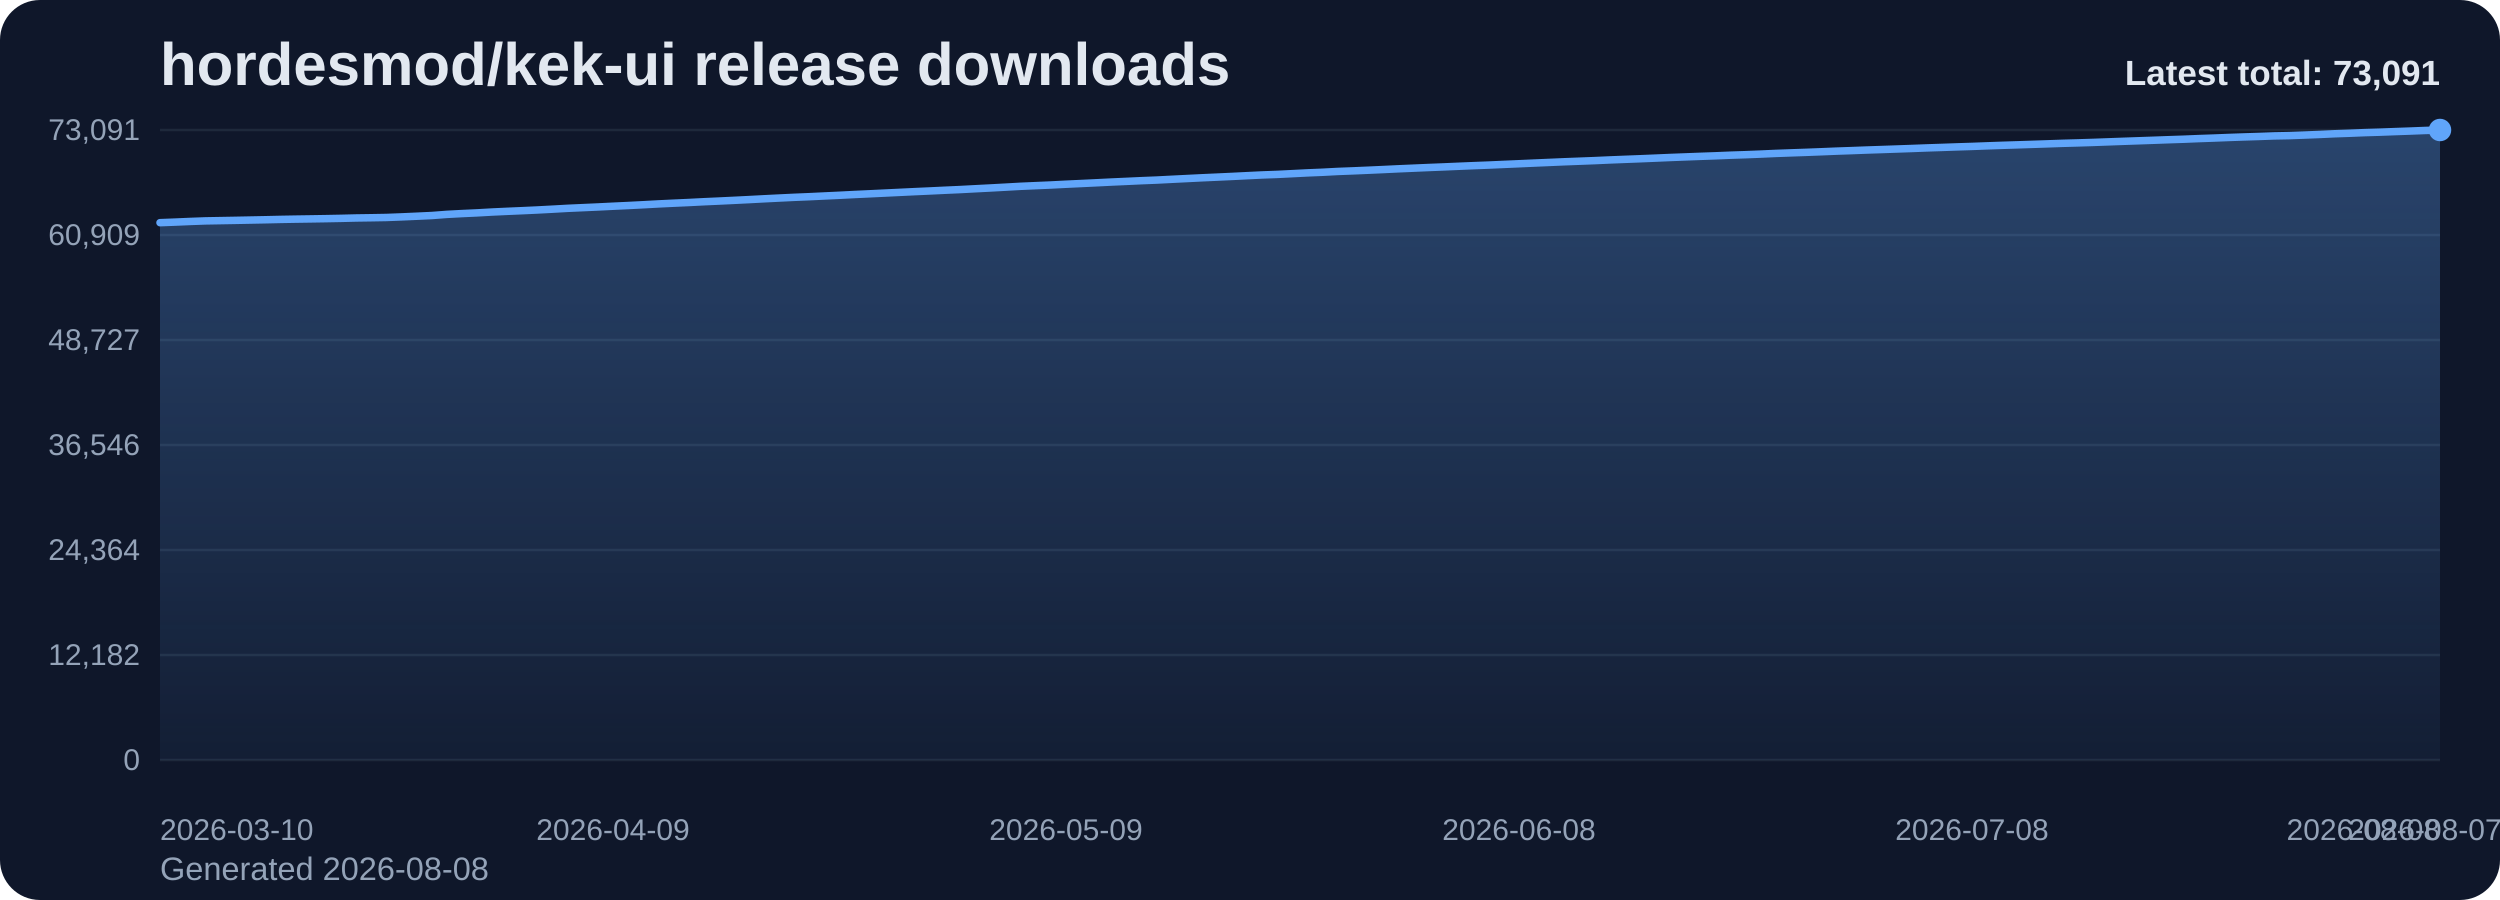
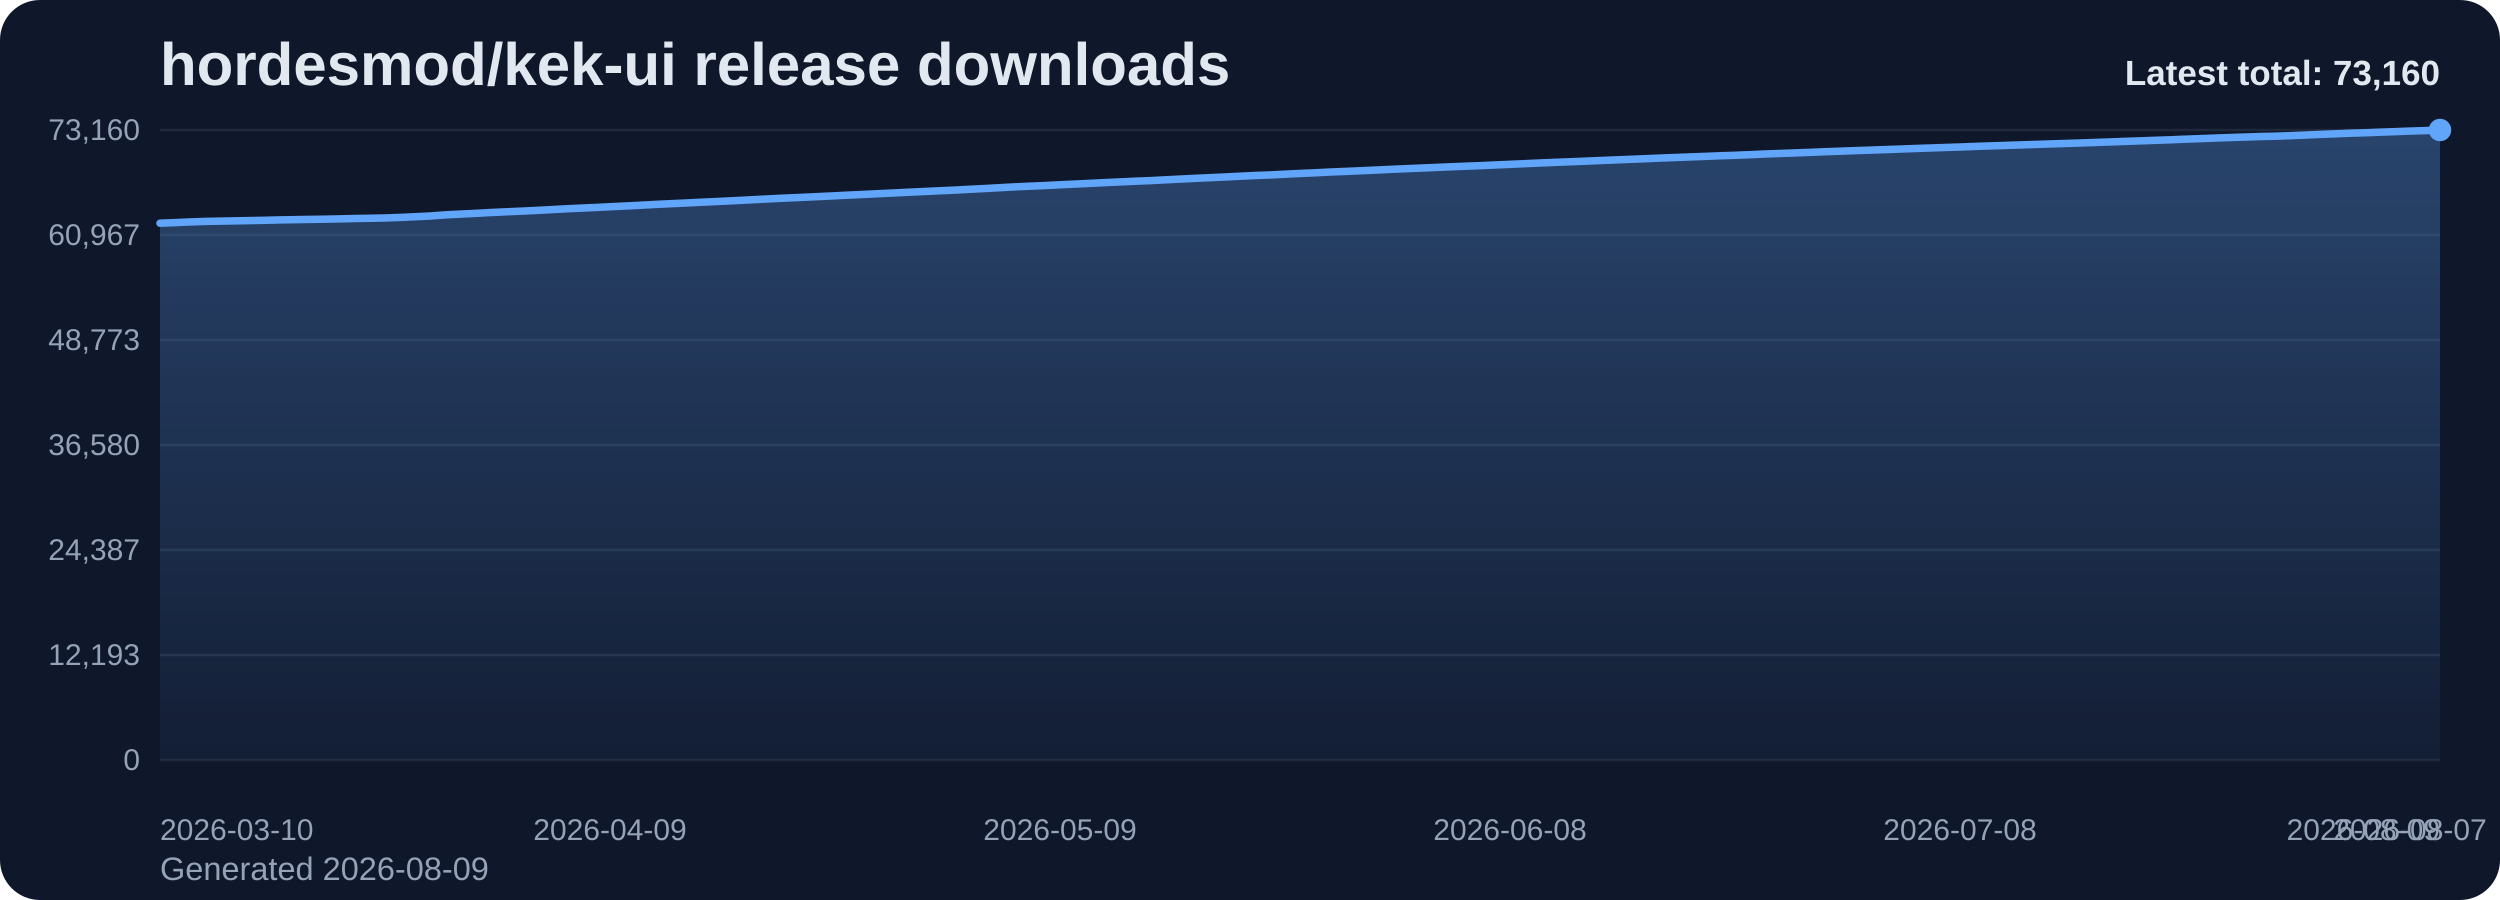
<svg xmlns="http://www.w3.org/2000/svg" viewBox="0 0 1000 360" role="img" aria-label="hordesmod/kek-ui release downloads chart">
  <defs>
    <linearGradient id="fill-total-trend-slate" x1="0" y1="0" x2="0" y2="1">
      <stop offset="0%" stop-color="#60a5fa" stop-opacity="0.32" />
      <stop offset="100%" stop-color="#60a5fa" stop-opacity="0.05" />
    </linearGradient>
    <style>
      .bg { fill: #0f172a; }
      .title { font: 700 24px Arial, sans-serif; fill: #e2e8f0; }
      .sub { font: 400 13px Arial, sans-serif; fill: #94a3b8; }
      .grid { stroke: #1e293b; stroke-width: 1; }
      .axis { font: 400 12px Arial, sans-serif; fill: #94a3b8; }
      .line { fill: none; stroke: #60a5fa; stroke-width: 3; stroke-linecap: round; stroke-linejoin: round; }
      .dot { fill: #60a5fa; }
      .value { font: 600 11px Arial, sans-serif; fill: #cbd5e1; }
      .latest { font: 700 14px Arial, sans-serif; fill: #e2e8f0; }
    </style>
  </defs>
  <rect class="bg" x="0" y="0" width="1000" height="360" rx="16" />
  <text class="title" x="64" y="34">hordesmod/kek-ui release downloads</text>
-   <text class="sub" x="64" y="352">Generated 2026-08-08</text>
+   <text class="sub" x="64" y="352">Generated 2026-08-09</text>
  <line x1="64" y1="52.00" x2="976" y2="52.00" class="grid" />
-   <text x="56" y="56.00" text-anchor="end" class="axis">73,091</text>
+   <text x="56" y="56.00" text-anchor="end" class="axis">73,160</text>
  <line x1="64" y1="94.00" x2="976" y2="94.00" class="grid" />
-   <text x="56" y="98.00" text-anchor="end" class="axis">60,909</text>
+   <text x="56" y="98.00" text-anchor="end" class="axis">60,967</text>
  <line x1="64" y1="136.00" x2="976" y2="136.00" class="grid" />
-   <text x="56" y="140.00" text-anchor="end" class="axis">48,727</text>
+   <text x="56" y="140.00" text-anchor="end" class="axis">48,773</text>
  <line x1="64" y1="178.00" x2="976" y2="178.00" class="grid" />
-   <text x="56" y="182.00" text-anchor="end" class="axis">36,546</text>
+   <text x="56" y="182.00" text-anchor="end" class="axis">36,580</text>
  <line x1="64" y1="220.00" x2="976" y2="220.00" class="grid" />
-   <text x="56" y="224.00" text-anchor="end" class="axis">24,364</text>
+   <text x="56" y="224.00" text-anchor="end" class="axis">24,387</text>
  <line x1="64" y1="262.00" x2="976" y2="262.00" class="grid" />
-   <text x="56" y="266.00" text-anchor="end" class="axis">12,182</text>
+   <text x="56" y="266.00" text-anchor="end" class="axis">12,193</text>
  <line x1="64" y1="304.00" x2="976" y2="304.00" class="grid" />
  <text x="56" y="308.00" text-anchor="end" class="axis">0</text>
-   <path d="M 64.00 304 L 64.00 89.07 L 70.04 88.84 L 76.08 88.58 L 82.12 88.36 L 88.16 88.25 L 94.20 88.14 L 100.24 88.02 L 106.28 87.90 L 112.32 87.76 L 118.36 87.65 L 124.40 87.56 L 130.44 87.46 L 136.48 87.34 L 142.52 87.19 L 148.56 87.10 L 154.60 86.99 L 160.64 86.76 L 166.68 86.49 L 172.72 86.21 L 178.75 85.75 L 184.79 85.43 L 190.83 85.15 L 196.87 84.81 L 202.91 84.53 L 208.95 84.27 L 214.99 83.99 L 221.03 83.67 L 227.07 83.33 L 233.11 83.06 L 239.15 82.79 L 245.19 82.49 L 251.23 82.21 L 257.27 81.90 L 263.31 81.57 L 269.35 81.28 L 275.39 81.01 L 281.43 80.70 L 287.47 80.43 L 293.51 80.14 L 299.55 79.84 L 305.59 79.52 L 311.63 79.22 L 317.67 78.93 L 323.71 78.68 L 329.75 78.39 L 335.79 78.11 L 341.83 77.80 L 347.87 77.52 L 353.91 77.23 L 359.95 76.94 L 365.99 76.65 L 372.03 76.38 L 378.07 76.09 L 384.11 75.82 L 390.15 75.50 L 396.19 75.19 L 402.23 74.86 L 408.26 74.52 L 414.30 74.26 L 420.34 74.00 L 426.38 73.69 L 432.42 73.41 L 438.46 73.12 L 444.50 72.82 L 450.54 72.55 L 456.58 72.27 L 462.62 72.03 L 468.66 71.72 L 474.70 71.42 L 480.74 71.12 L 486.78 70.85 L 492.82 70.57 L 498.86 70.27 L 504.90 69.98 L 510.94 69.76 L 516.98 69.46 L 523.02 69.15 L 529.06 68.90 L 535.10 68.58 L 541.14 68.35 L 547.18 68.09 L 553.22 67.82 L 559.26 67.53 L 565.30 67.27 L 571.34 67.01 L 577.38 66.77 L 583.42 66.51 L 589.46 66.26 L 595.50 66.03 L 601.54 65.76 L 607.58 65.50 L 613.62 65.23 L 619.66 64.97 L 625.70 64.71 L 631.74 64.48 L 637.77 64.25 L 643.81 63.98 L 649.85 63.74 L 655.89 63.51 L 661.93 63.26 L 667.97 63.00 L 674.01 62.77 L 680.05 62.54 L 686.09 62.33 L 692.13 62.08 L 698.17 61.88 L 704.21 61.64 L 710.25 61.37 L 716.29 61.15 L 722.33 60.94 L 728.37 60.71 L 734.41 60.46 L 740.45 60.25 L 746.49 60.02 L 752.53 59.82 L 758.57 59.61 L 764.61 59.40 L 770.65 59.17 L 776.69 58.97 L 782.73 58.76 L 788.77 58.57 L 794.81 58.34 L 800.85 58.13 L 806.89 57.94 L 812.93 57.74 L 818.97 57.54 L 825.01 57.33 L 831.05 57.16 L 837.09 56.97 L 843.13 56.75 L 849.17 56.53 L 855.21 56.32 L 861.25 56.11 L 867.28 55.89 L 873.32 55.69 L 879.36 55.44 L 885.40 55.23 L 891.44 54.99 L 897.48 54.78 L 903.52 54.59 L 909.56 54.37 L 915.60 54.25 L 921.64 54.03 L 927.68 53.79 L 933.72 53.51 L 939.76 53.30 L 945.80 53.05 L 951.84 52.87 L 957.88 52.64 L 963.92 52.43 L 969.96 52.19 L 976.00 52.00 L 976.00 304 Z" fill="url(#fill-total-trend-slate)" />
-   <polyline class="line" points="64.00,89.07 70.04,88.84 76.08,88.58 82.12,88.36 88.16,88.25 94.20,88.14 100.24,88.02 106.28,87.90 112.32,87.76 118.36,87.65 124.40,87.56 130.44,87.46 136.48,87.34 142.52,87.19 148.56,87.10 154.60,86.99 160.64,86.76 166.68,86.49 172.72,86.21 178.75,85.75 184.79,85.43 190.83,85.15 196.87,84.81 202.91,84.53 208.95,84.27 214.99,83.99 221.03,83.67 227.07,83.33 233.11,83.06 239.15,82.79 245.19,82.49 251.23,82.21 257.27,81.90 263.31,81.57 269.35,81.28 275.39,81.01 281.43,80.70 287.47,80.43 293.51,80.14 299.55,79.84 305.59,79.52 311.63,79.22 317.67,78.93 323.71,78.68 329.75,78.39 335.79,78.11 341.83,77.80 347.87,77.52 353.91,77.23 359.95,76.94 365.99,76.65 372.03,76.38 378.07,76.09 384.11,75.82 390.15,75.50 396.19,75.19 402.23,74.86 408.26,74.52 414.30,74.26 420.34,74.00 426.38,73.69 432.42,73.41 438.46,73.12 444.50,72.82 450.54,72.55 456.58,72.27 462.62,72.03 468.66,71.72 474.70,71.42 480.74,71.12 486.78,70.85 492.82,70.57 498.86,70.27 504.90,69.98 510.94,69.76 516.98,69.46 523.02,69.15 529.06,68.90 535.10,68.58 541.14,68.35 547.18,68.09 553.22,67.82 559.26,67.53 565.30,67.27 571.34,67.01 577.38,66.77 583.42,66.51 589.46,66.26 595.50,66.03 601.54,65.76 607.58,65.50 613.62,65.23 619.66,64.97 625.70,64.71 631.74,64.48 637.77,64.25 643.81,63.98 649.85,63.74 655.89,63.51 661.93,63.26 667.97,63.00 674.01,62.77 680.05,62.54 686.09,62.33 692.13,62.08 698.17,61.88 704.21,61.64 710.25,61.37 716.29,61.15 722.33,60.94 728.37,60.71 734.41,60.46 740.45,60.25 746.49,60.02 752.53,59.82 758.57,59.61 764.61,59.40 770.65,59.17 776.69,58.97 782.73,58.76 788.77,58.57 794.81,58.34 800.85,58.13 806.89,57.94 812.93,57.74 818.97,57.54 825.01,57.33 831.05,57.16 837.09,56.97 843.13,56.75 849.17,56.53 855.21,56.32 861.25,56.11 867.28,55.89 873.32,55.69 879.36,55.44 885.40,55.23 891.44,54.99 897.48,54.78 903.52,54.59 909.56,54.37 915.60,54.25 921.64,54.03 927.68,53.79 933.72,53.51 939.76,53.30 945.80,53.05 951.84,52.87 957.88,52.64 963.92,52.43 969.96,52.19 976.00,52.00" />
+   <path d="M 64.00 304 L 64.00 89.28 L 70.00 89.04 L 76.00 88.78 L 82.00 88.56 L 88.00 88.45 L 94.00 88.34 L 100.00 88.23 L 106.00 88.11 L 112.00 87.96 L 118.00 87.86 L 124.00 87.76 L 130.00 87.67 L 136.00 87.55 L 142.00 87.40 L 148.00 87.31 L 154.00 87.19 L 160.00 86.97 L 166.00 86.69 L 172.00 86.41 L 178.00 85.96 L 184.00 85.64 L 190.00 85.36 L 196.00 85.02 L 202.00 84.74 L 208.00 84.48 L 214.00 84.20 L 220.00 83.88 L 226.00 83.54 L 232.00 83.27 L 238.00 83.00 L 244.00 82.70 L 250.00 82.41 L 256.00 82.10 L 262.00 81.78 L 268.00 81.49 L 274.00 81.22 L 280.00 80.91 L 286.00 80.64 L 292.00 80.35 L 298.00 80.05 L 304.00 79.73 L 310.00 79.43 L 316.00 79.15 L 322.00 78.89 L 328.00 78.60 L 334.00 78.32 L 340.00 78.01 L 346.00 77.74 L 352.00 77.44 L 358.00 77.16 L 364.00 76.86 L 370.00 76.59 L 376.00 76.30 L 382.00 76.04 L 388.00 75.71 L 394.00 75.41 L 400.00 75.07 L 406.00 74.74 L 412.00 74.47 L 418.00 74.22 L 424.00 73.91 L 430.00 73.63 L 436.00 73.34 L 442.00 73.04 L 448.00 72.77 L 454.00 72.49 L 460.00 72.25 L 466.00 71.94 L 472.00 71.64 L 478.00 71.34 L 484.00 71.07 L 490.00 70.79 L 496.00 70.49 L 502.00 70.20 L 508.00 69.98 L 514.00 69.68 L 520.00 69.37 L 526.00 69.12 L 532.00 68.81 L 538.00 68.57 L 544.00 68.31 L 550.00 68.04 L 556.00 67.75 L 562.00 67.49 L 568.00 67.24 L 574.00 66.99 L 580.00 66.73 L 586.00 66.49 L 592.00 66.26 L 598.00 65.99 L 604.00 65.73 L 610.00 65.46 L 616.00 65.19 L 622.00 64.94 L 628.00 64.71 L 634.00 64.47 L 640.00 64.21 L 646.00 63.97 L 652.00 63.73 L 658.00 63.49 L 664.00 63.23 L 670.00 63.00 L 676.00 62.77 L 682.00 62.55 L 688.00 62.31 L 694.00 62.11 L 700.00 61.87 L 706.00 61.60 L 712.00 61.38 L 718.00 61.17 L 724.00 60.94 L 730.00 60.69 L 736.00 60.48 L 742.00 60.25 L 748.00 60.05 L 754.00 59.84 L 760.00 59.63 L 766.00 59.40 L 772.00 59.20 L 778.00 58.99 L 784.00 58.80 L 790.00 58.57 L 796.00 58.36 L 802.00 58.17 L 808.00 57.97 L 814.00 57.78 L 820.00 57.57 L 826.00 57.39 L 832.00 57.20 L 838.00 56.98 L 844.00 56.77 L 850.00 56.55 L 856.00 56.35 L 862.00 56.13 L 868.00 55.92 L 874.00 55.68 L 880.00 55.46 L 886.00 55.23 L 892.00 55.01 L 898.00 54.82 L 904.00 54.61 L 910.00 54.49 L 916.00 54.27 L 922.00 54.02 L 928.00 53.75 L 934.00 53.53 L 940.00 53.28 L 946.00 53.11 L 952.00 52.87 L 958.00 52.66 L 964.00 52.43 L 970.00 52.24 L 976.00 52.00 L 976.00 304 Z" fill="url(#fill-total-trend-slate)" />
+   <polyline class="line" points="64.00,89.28 70.00,89.04 76.00,88.78 82.00,88.56 88.00,88.45 94.00,88.34 100.00,88.23 106.00,88.11 112.00,87.96 118.00,87.86 124.00,87.76 130.00,87.67 136.00,87.55 142.00,87.40 148.00,87.31 154.00,87.19 160.00,86.97 166.00,86.69 172.00,86.41 178.00,85.96 184.00,85.64 190.00,85.36 196.00,85.02 202.00,84.74 208.00,84.48 214.00,84.20 220.00,83.88 226.00,83.54 232.00,83.27 238.00,83.00 244.00,82.70 250.00,82.41 256.00,82.10 262.00,81.78 268.00,81.49 274.00,81.22 280.00,80.91 286.00,80.64 292.00,80.35 298.00,80.05 304.00,79.73 310.00,79.43 316.00,79.15 322.00,78.89 328.00,78.60 334.00,78.32 340.00,78.01 346.00,77.74 352.00,77.44 358.00,77.16 364.00,76.86 370.00,76.59 376.00,76.30 382.00,76.04 388.00,75.71 394.00,75.41 400.00,75.07 406.00,74.74 412.00,74.47 418.00,74.22 424.00,73.91 430.00,73.63 436.00,73.34 442.00,73.04 448.00,72.77 454.00,72.49 460.00,72.25 466.00,71.94 472.00,71.64 478.00,71.34 484.00,71.07 490.00,70.79 496.00,70.49 502.00,70.20 508.00,69.98 514.00,69.68 520.00,69.37 526.00,69.12 532.00,68.81 538.00,68.57 544.00,68.31 550.00,68.04 556.00,67.75 562.00,67.49 568.00,67.24 574.00,66.99 580.00,66.73 586.00,66.49 592.00,66.26 598.00,65.99 604.00,65.73 610.00,65.46 616.00,65.19 622.00,64.94 628.00,64.71 634.00,64.47 640.00,64.21 646.00,63.97 652.00,63.73 658.00,63.49 664.00,63.23 670.00,63.00 676.00,62.77 682.00,62.55 688.00,62.31 694.00,62.11 700.00,61.87 706.00,61.60 712.00,61.38 718.00,61.17 724.00,60.94 730.00,60.69 736.00,60.48 742.00,60.25 748.00,60.05 754.00,59.84 760.00,59.63 766.00,59.40 772.00,59.20 778.00,58.99 784.00,58.80 790.00,58.57 796.00,58.36 802.00,58.17 808.00,57.97 814.00,57.78 820.00,57.57 826.00,57.39 832.00,57.20 838.00,56.98 844.00,56.77 850.00,56.55 856.00,56.35 862.00,56.13 868.00,55.92 874.00,55.68 880.00,55.46 886.00,55.23 892.00,55.01 898.00,54.82 904.00,54.61 910.00,54.49 916.00,54.27 922.00,54.02 928.00,53.75 934.00,53.53 940.00,53.28 946.00,53.11 952.00,52.87 958.00,52.66 964.00,52.43 970.00,52.24 976.00,52.00" />
  <circle class="dot" cx="976.00" cy="52.00" r="4.5" />
  <text class="axis" x="64.00" y="336" text-anchor="start">2026-03-10</text>
-   <text class="axis" x="245.19" y="336" text-anchor="middle">2026-04-09</text>
-   <text class="axis" x="426.38" y="336" text-anchor="middle">2026-05-09</text>
-   <text class="axis" x="607.58" y="336" text-anchor="middle">2026-06-08</text>
-   <text class="axis" x="788.77" y="336" text-anchor="middle">2026-07-08</text>
-   <text class="axis" x="969.96" y="336" text-anchor="middle">2026-08-07</text>
-   <text class="axis" x="976.00" y="336" text-anchor="end">2026-08-08</text>
-   <text class="latest" x="976" y="34" text-anchor="end">Latest total: 73,091</text>
+   <text class="axis" x="244.00" y="336" text-anchor="middle">2026-04-09</text>
+   <text class="axis" x="424.00" y="336" text-anchor="middle">2026-05-09</text>
+   <text class="axis" x="604.00" y="336" text-anchor="middle">2026-06-08</text>
+   <text class="axis" x="784.00" y="336" text-anchor="middle">2026-07-08</text>
+   <text class="axis" x="964.00" y="336" text-anchor="middle">2026-08-07</text>
+   <text class="axis" x="976.00" y="336" text-anchor="end">2026-08-09</text>
+   <text class="latest" x="976" y="34" text-anchor="end">Latest total: 73,160</text>
</svg>
